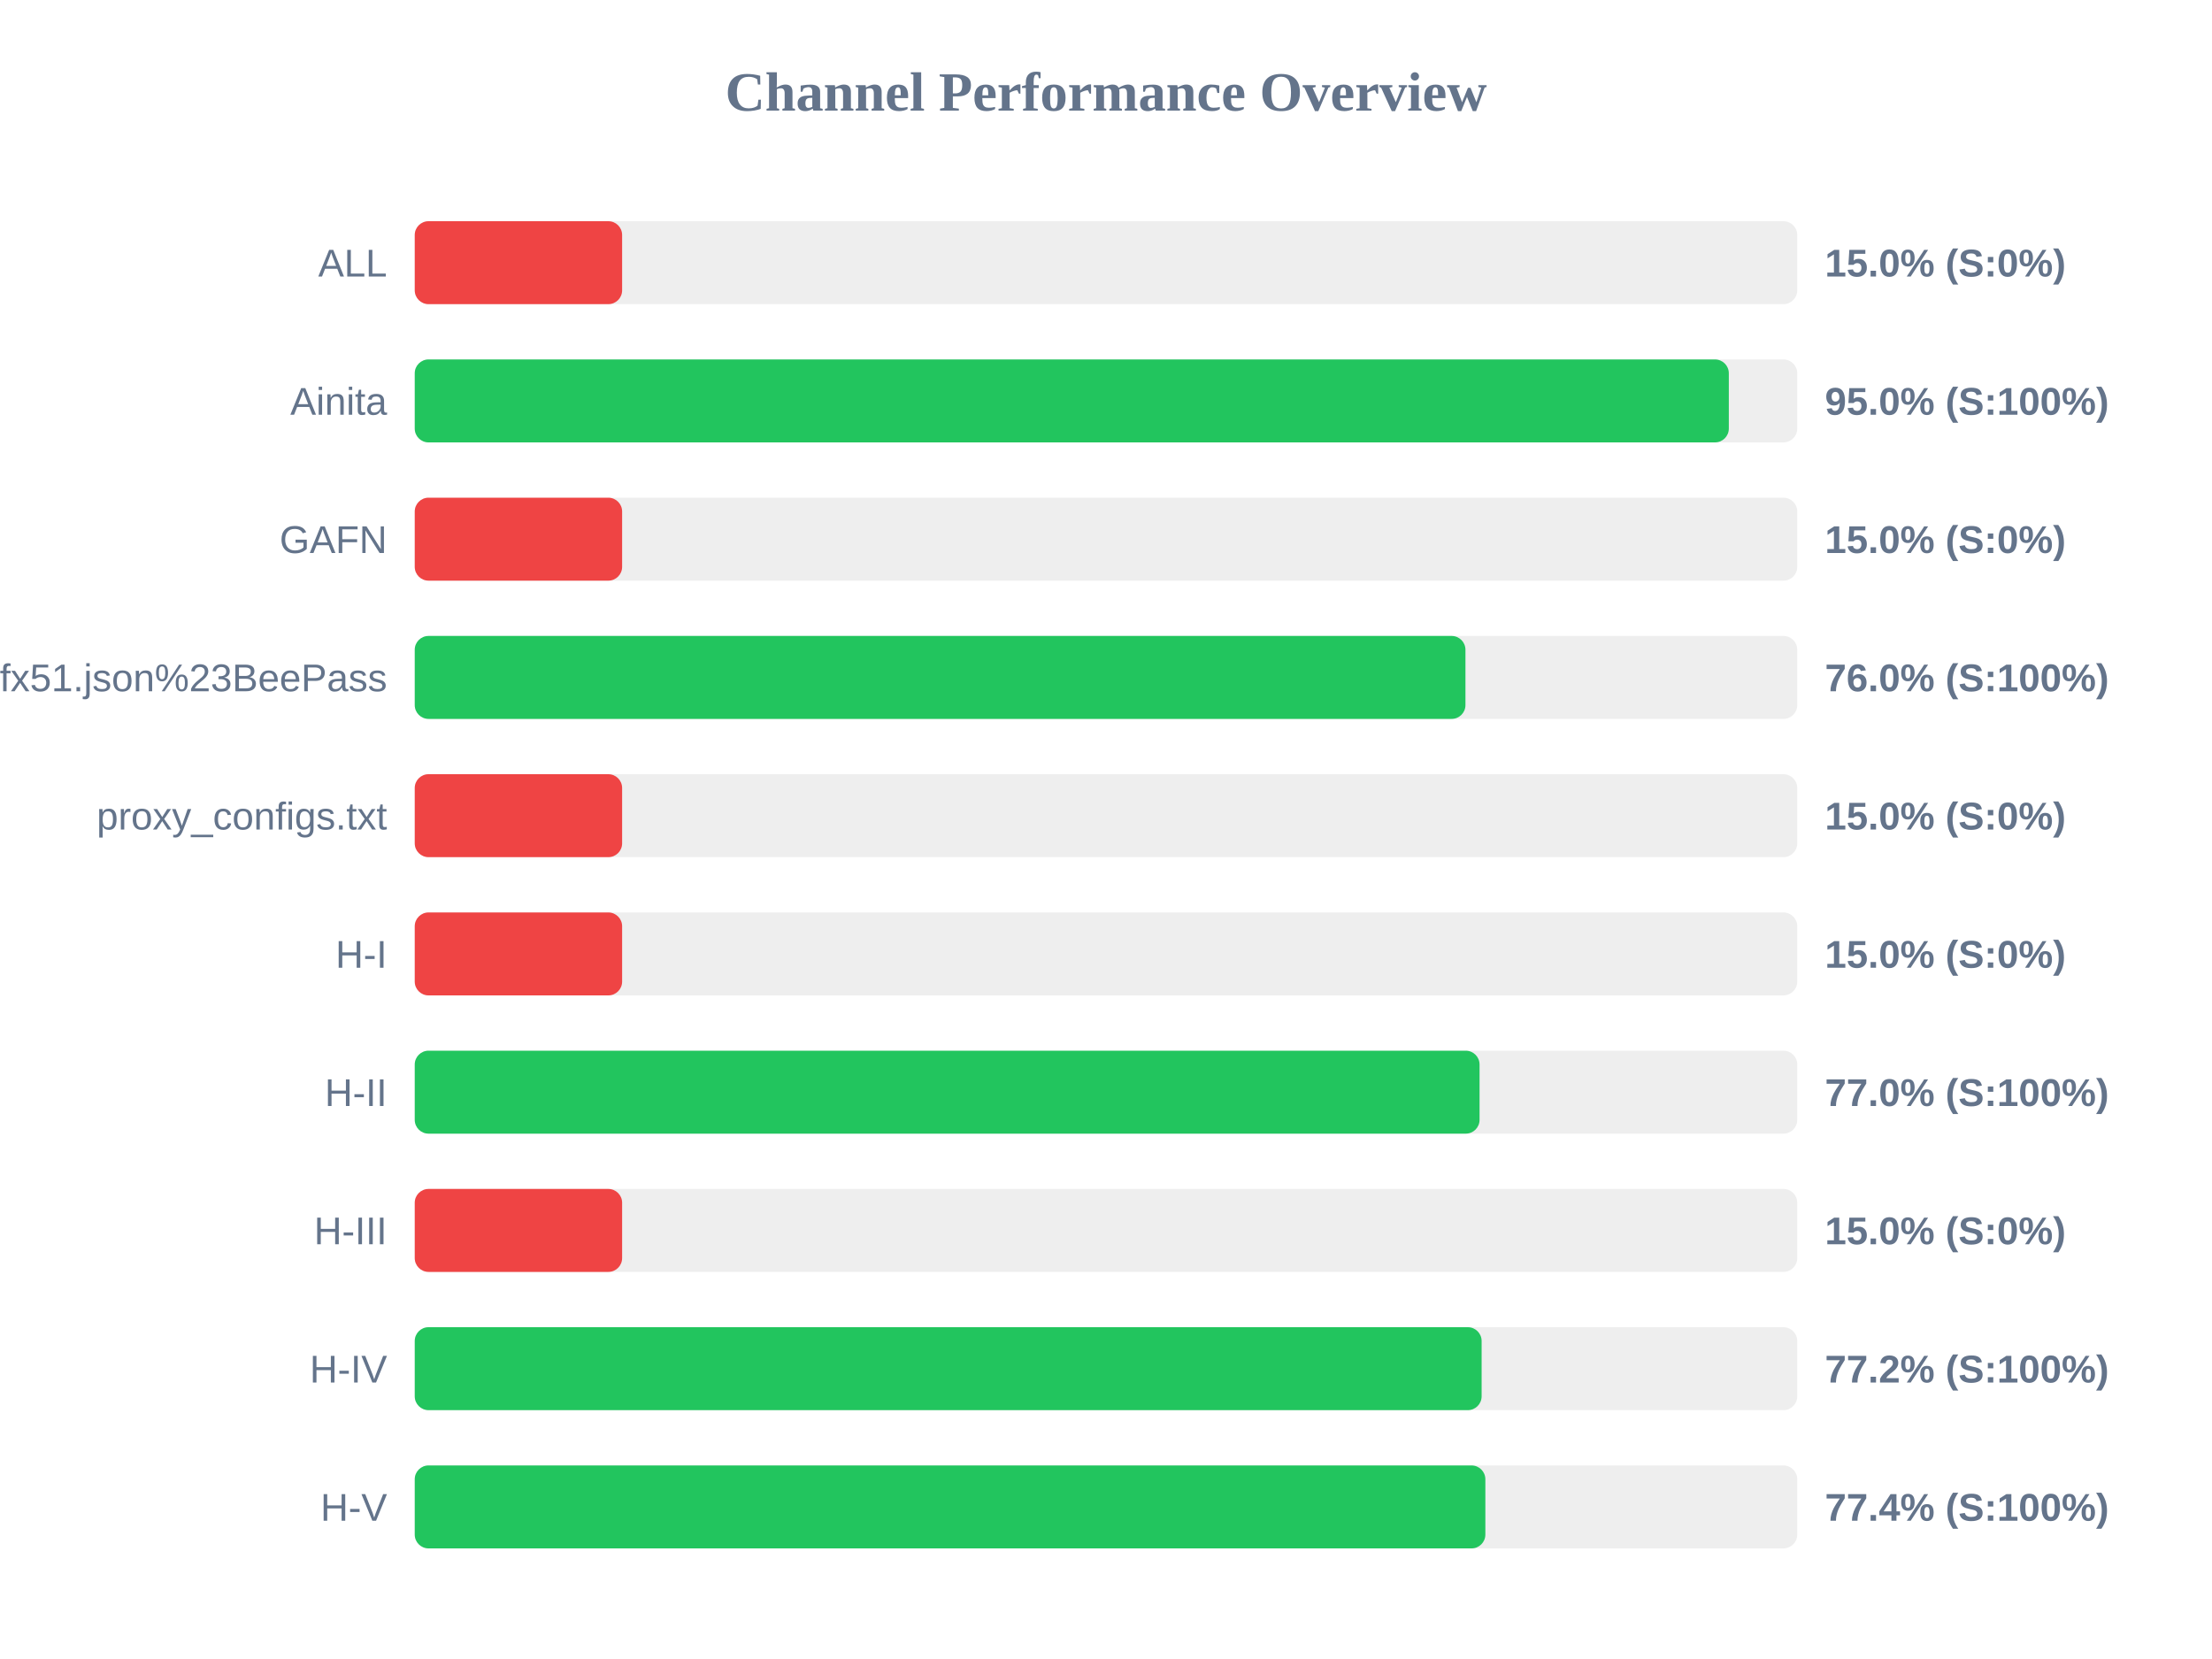
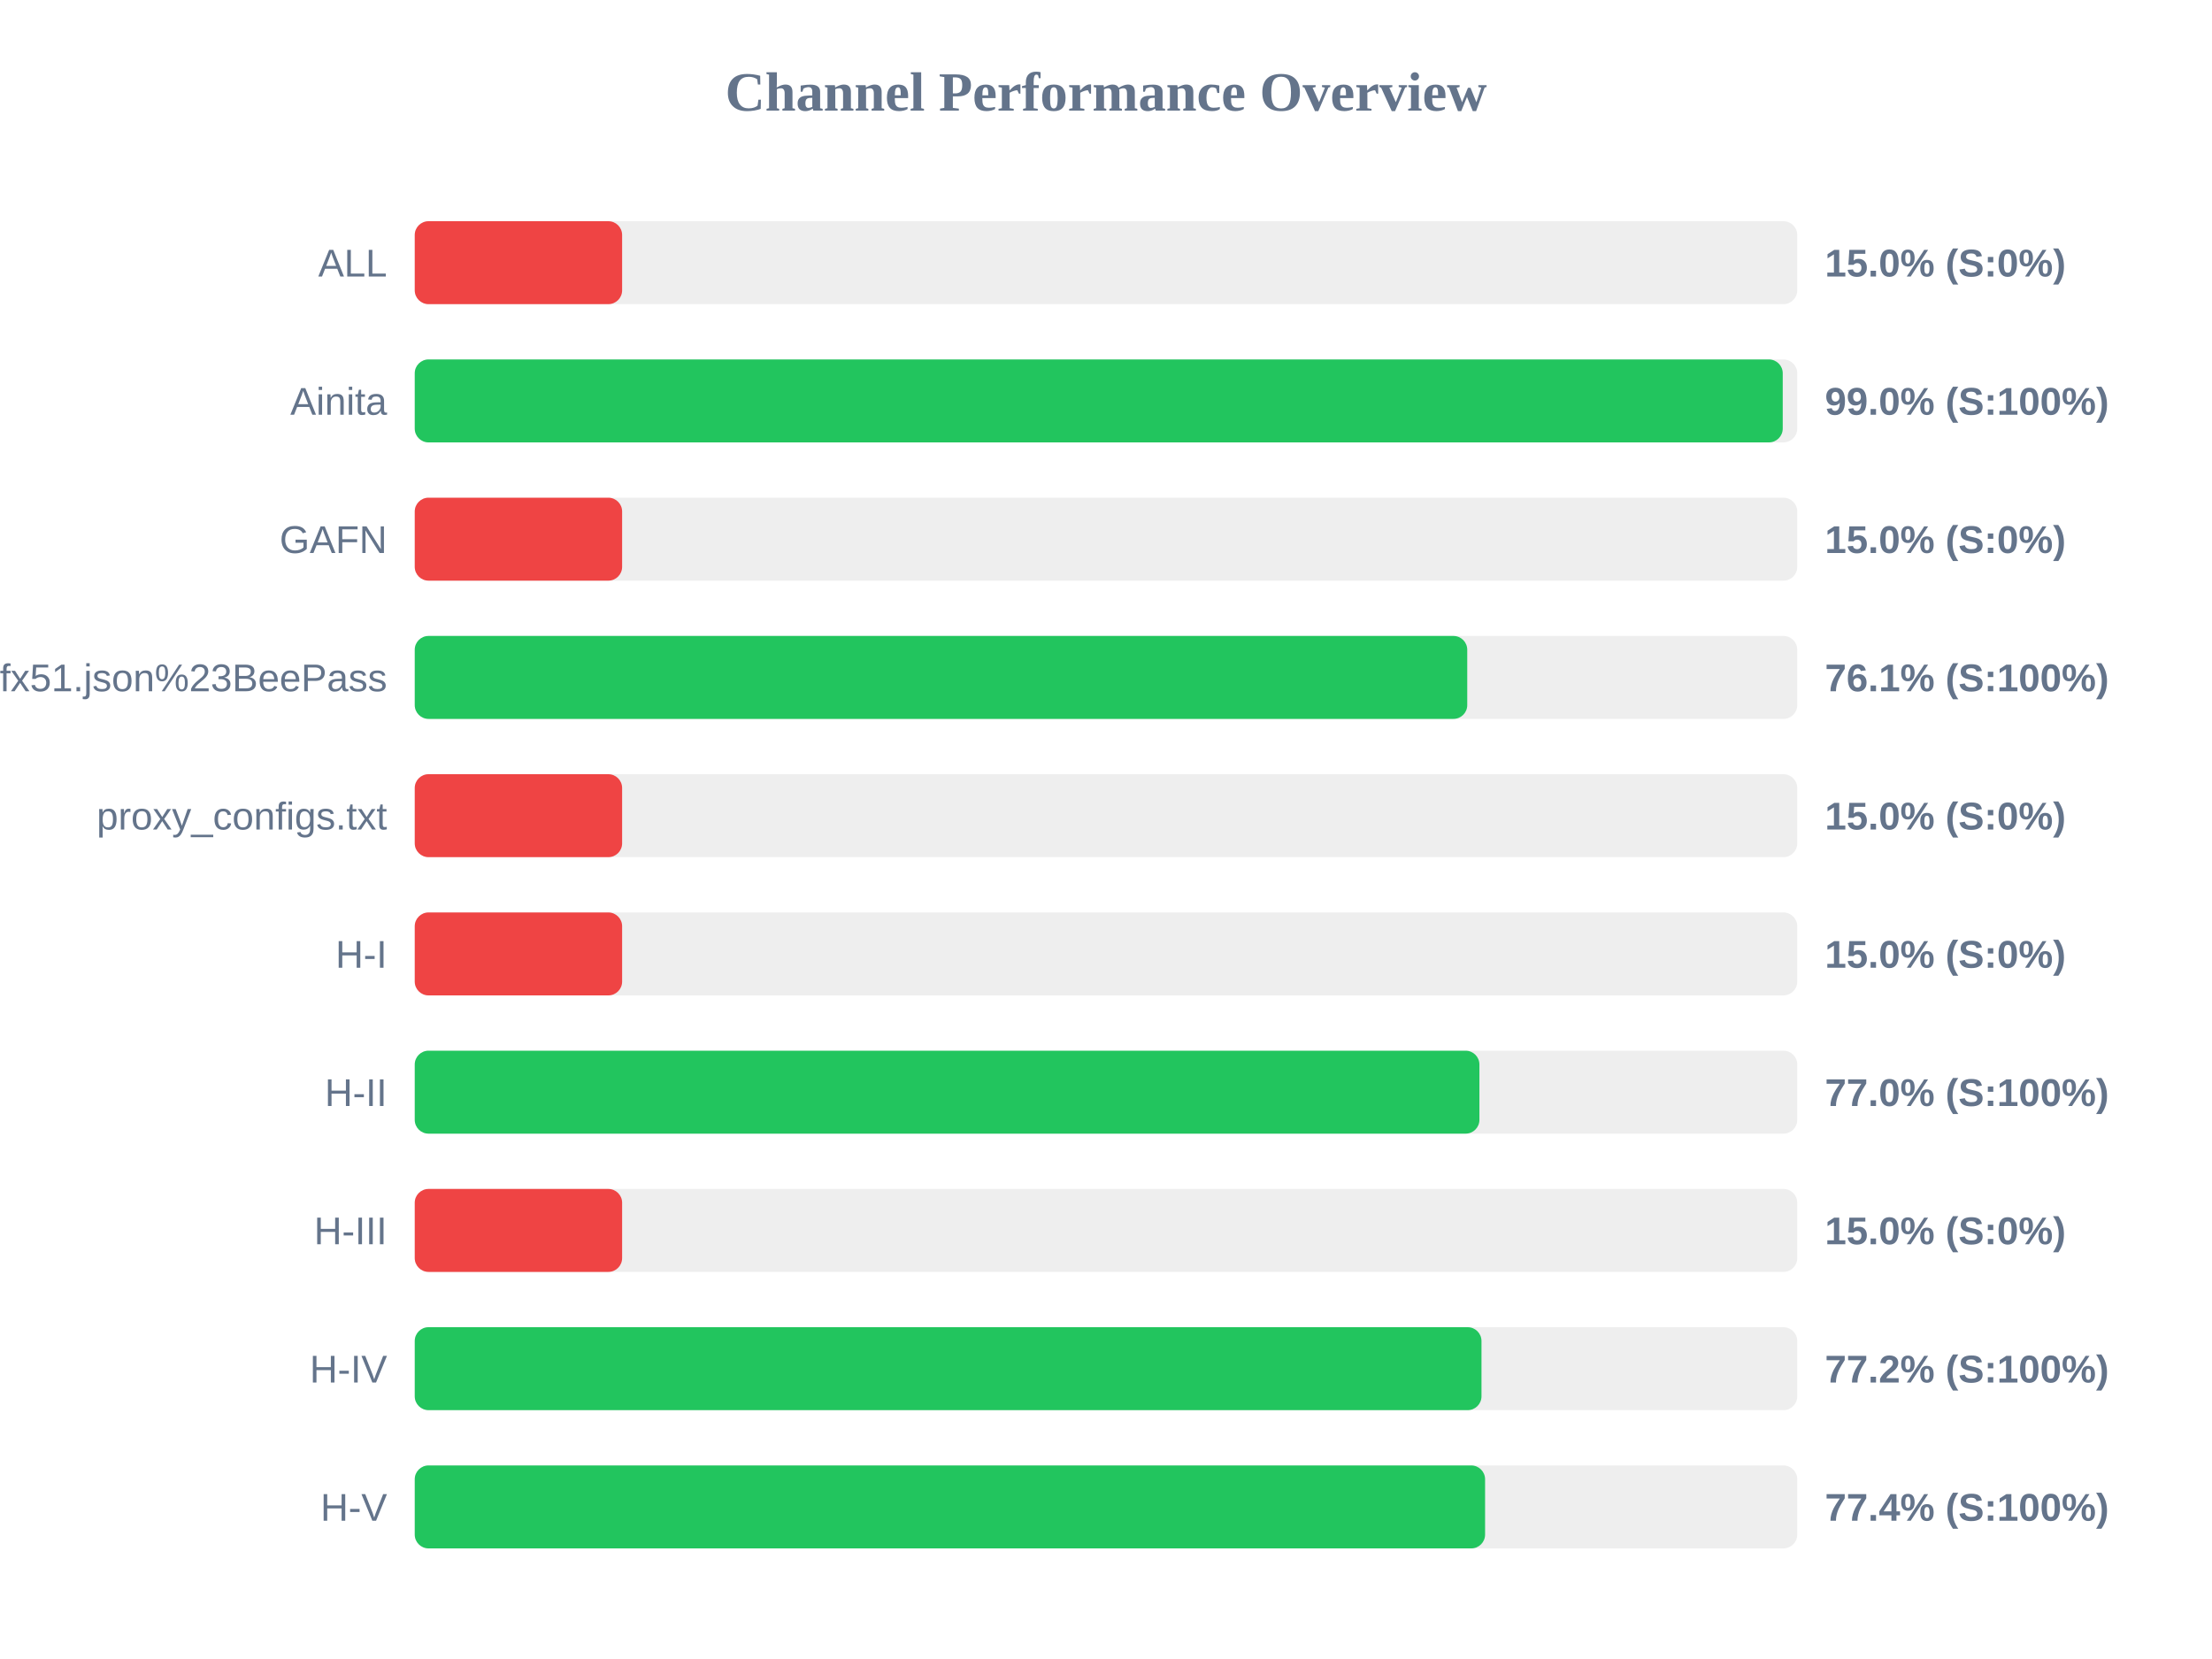
<svg xmlns="http://www.w3.org/2000/svg" width="800" height="600" version="1.1">
  <style>
        .row { font: 14px Arial; fill: #64748b; }
        .score { font: bold 14px Arial; fill: #64748b; }
    </style>
  <text x="400" y="40" text-anchor="middle" font-size="20px" font-weight="bold" fill="#64748b">Channel Performance Overview</text>
  <rect x="150" y="80" width="500" height="30" fill="#eee" rx="5" />
  <rect x="150" y="80" width="75.0" height="30" fill="#ef4444" rx="5" />
  <text x="140" y="100" text-anchor="end" class="row">ALL</text>
  <text x="660" y="100" text-anchor="start" class="score">15.0% (S:0%)</text>
  <rect x="150" y="130" width="500" height="30" fill="#eee" rx="5" />
-   <rect x="150" y="130" width="475.25" height="30" fill="#22c55e" rx="5" />
+   <rect x="150" y="130" width="494.75" height="30" fill="#22c55e" rx="5" />
  <text x="140" y="150" text-anchor="end" class="row">Ainita</text>
-   <text x="660" y="150" text-anchor="start" class="score">95.0% (S:100%)</text>
+   <text x="660" y="150" text-anchor="start" class="score">99.0% (S:100%)</text>
  <rect x="150" y="180" width="500" height="30" fill="#eee" rx="5" />
  <rect x="150" y="180" width="75.0" height="30" fill="#ef4444" rx="5" />
  <text x="140" y="200" text-anchor="end" class="row">GAFN</text>
  <text x="660" y="200" text-anchor="start" class="score">15.0% (S:0%)</text>
  <rect x="150" y="230" width="500" height="30" fill="#eee" rx="5" />
-   <rect x="150" y="230" width="380.0" height="30" fill="#22c55e" rx="5" />
+   <rect x="150" y="230" width="380.65" height="30" fill="#22c55e" rx="5" />
  <text x="140" y="250" text-anchor="end" class="row">sub?s=ssconf%3A%2F%2Fs3.amazonaws.com%2Fbeedynconprd%2Fzf38bv6oxi1nv3wfkpmxyfl8yj5fargza3foantoalu16vznl0ckxx7bgf1ufx51.json%23BeePass</text>
-   <text x="660" y="250" text-anchor="start" class="score">76.0% (S:100%)</text>
+   <text x="660" y="250" text-anchor="start" class="score">76.1% (S:100%)</text>
  <rect x="150" y="280" width="500" height="30" fill="#eee" rx="5" />
  <rect x="150" y="280" width="75.0" height="30" fill="#ef4444" rx="5" />
  <text x="140" y="300" text-anchor="end" class="row">proxy_configs.txt</text>
  <text x="660" y="300" text-anchor="start" class="score">15.0% (S:0%)</text>
  <rect x="150" y="330" width="500" height="30" fill="#eee" rx="5" />
  <rect x="150" y="330" width="75.0" height="30" fill="#ef4444" rx="5" />
  <text x="140" y="350" text-anchor="end" class="row">H-I</text>
  <text x="660" y="350" text-anchor="start" class="score">15.0% (S:0%)</text>
  <rect x="150" y="380" width="500" height="30" fill="#eee" rx="5" />
-   <rect x="150" y="380" width="385.1" height="30" fill="#22c55e" rx="5" />
+   <rect x="150" y="380" width="385.05" height="30" fill="#22c55e" rx="5" />
  <text x="140" y="400" text-anchor="end" class="row">H-II</text>
  <text x="660" y="400" text-anchor="start" class="score">77.0% (S:100%)</text>
  <rect x="150" y="430" width="500" height="30" fill="#eee" rx="5" />
  <rect x="150" y="430" width="75.0" height="30" fill="#ef4444" rx="5" />
  <text x="140" y="450" text-anchor="end" class="row">H-III</text>
  <text x="660" y="450" text-anchor="start" class="score">15.0% (S:0%)</text>
  <rect x="150" y="480" width="500" height="30" fill="#eee" rx="5" />
-   <rect x="150" y="480" width="385.85" height="30" fill="#22c55e" rx="5" />
+   <rect x="150" y="480" width="385.8" height="30" fill="#22c55e" rx="5" />
  <text x="140" y="500" text-anchor="end" class="row">H-IV</text>
  <text x="660" y="500" text-anchor="start" class="score">77.2% (S:100%)</text>
  <rect x="150" y="530" width="500" height="30" fill="#eee" rx="5" />
-   <rect x="150" y="530" width="387.2" height="30" fill="#22c55e" rx="5" />
+   <rect x="150" y="530" width="387.1" height="30" fill="#22c55e" rx="5" />
  <text x="140" y="550" text-anchor="end" class="row">H-V</text>
  <text x="660" y="550" text-anchor="start" class="score">77.4% (S:100%)</text>
</svg>
